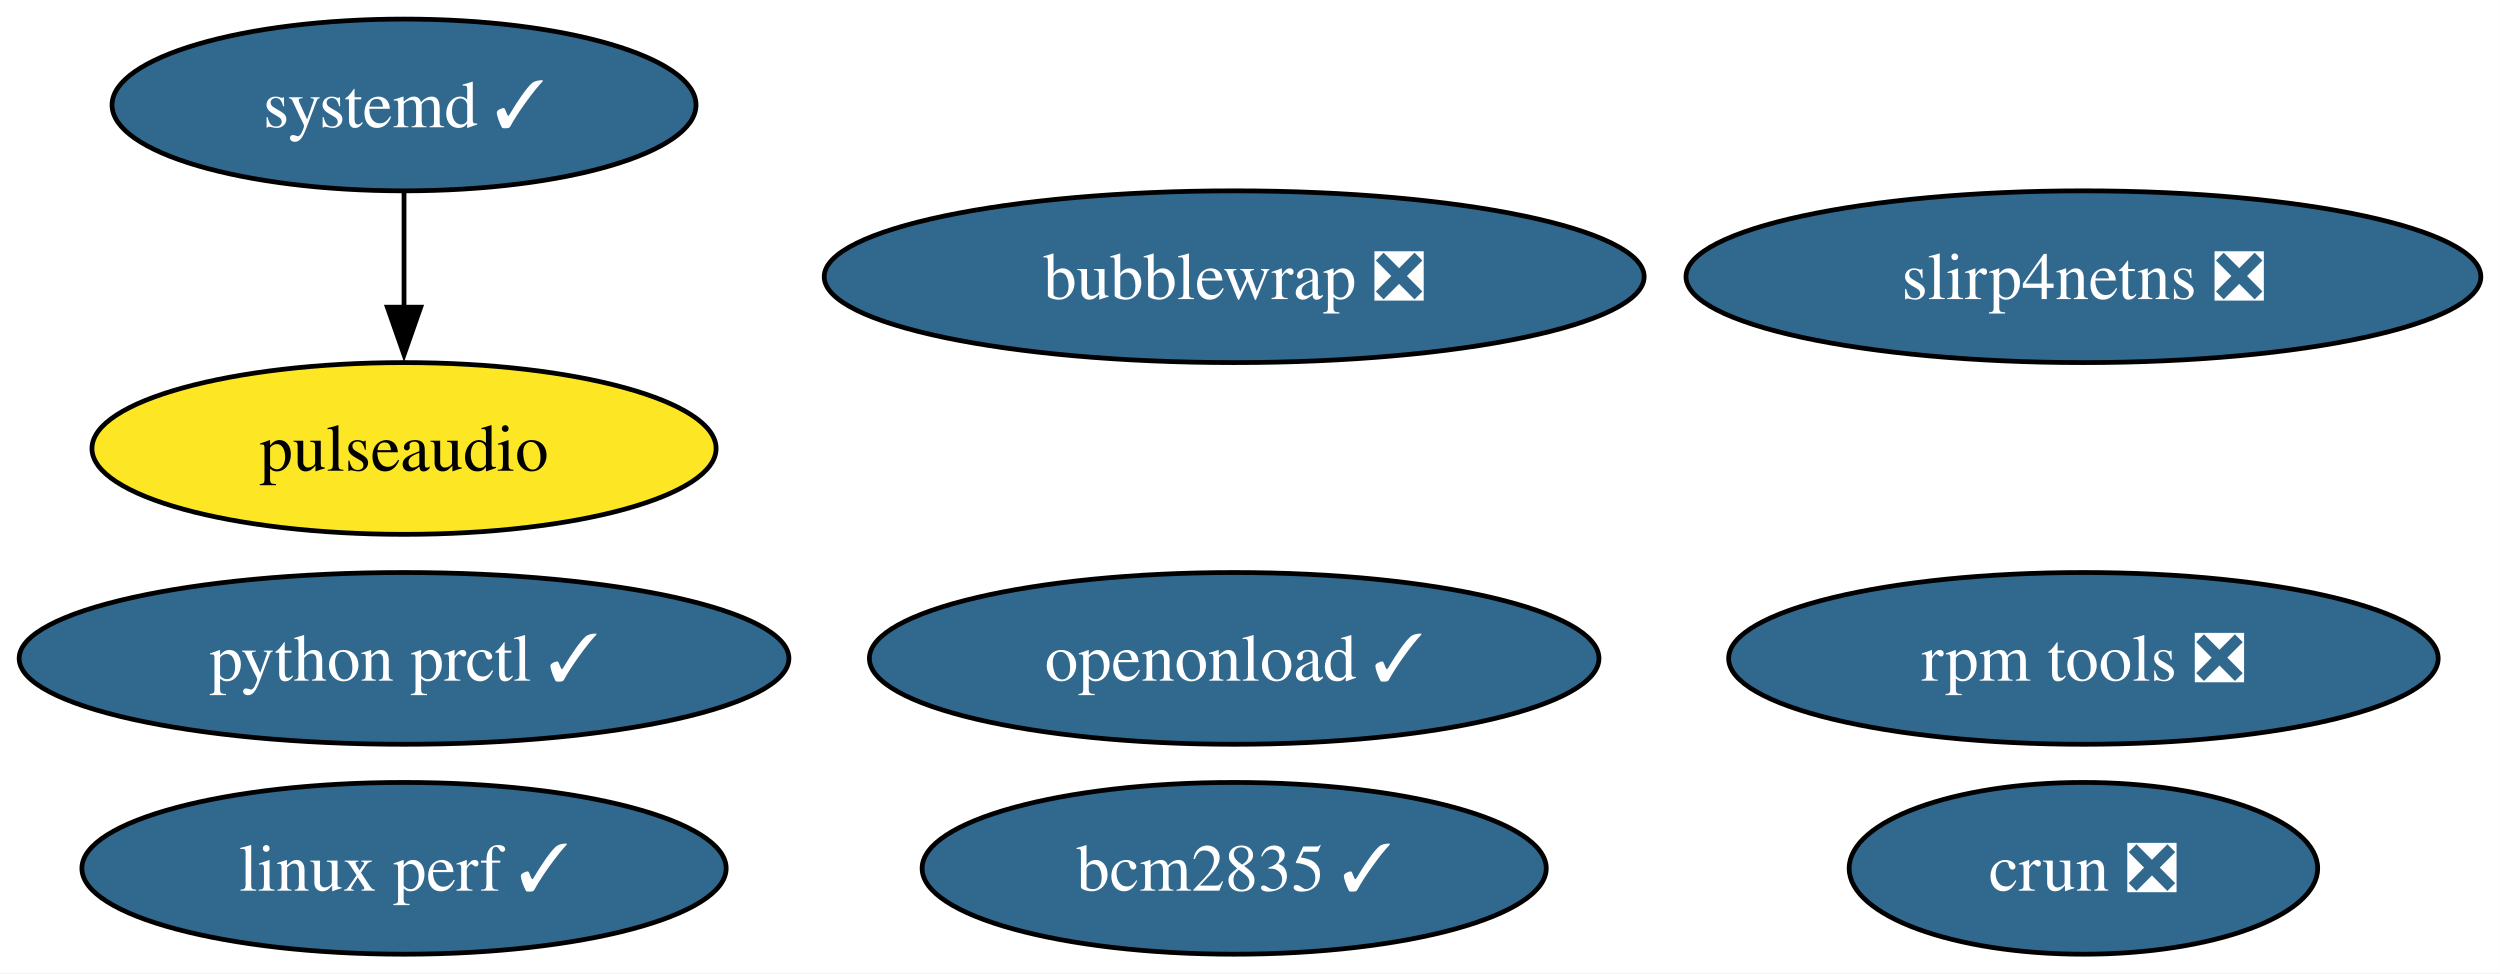
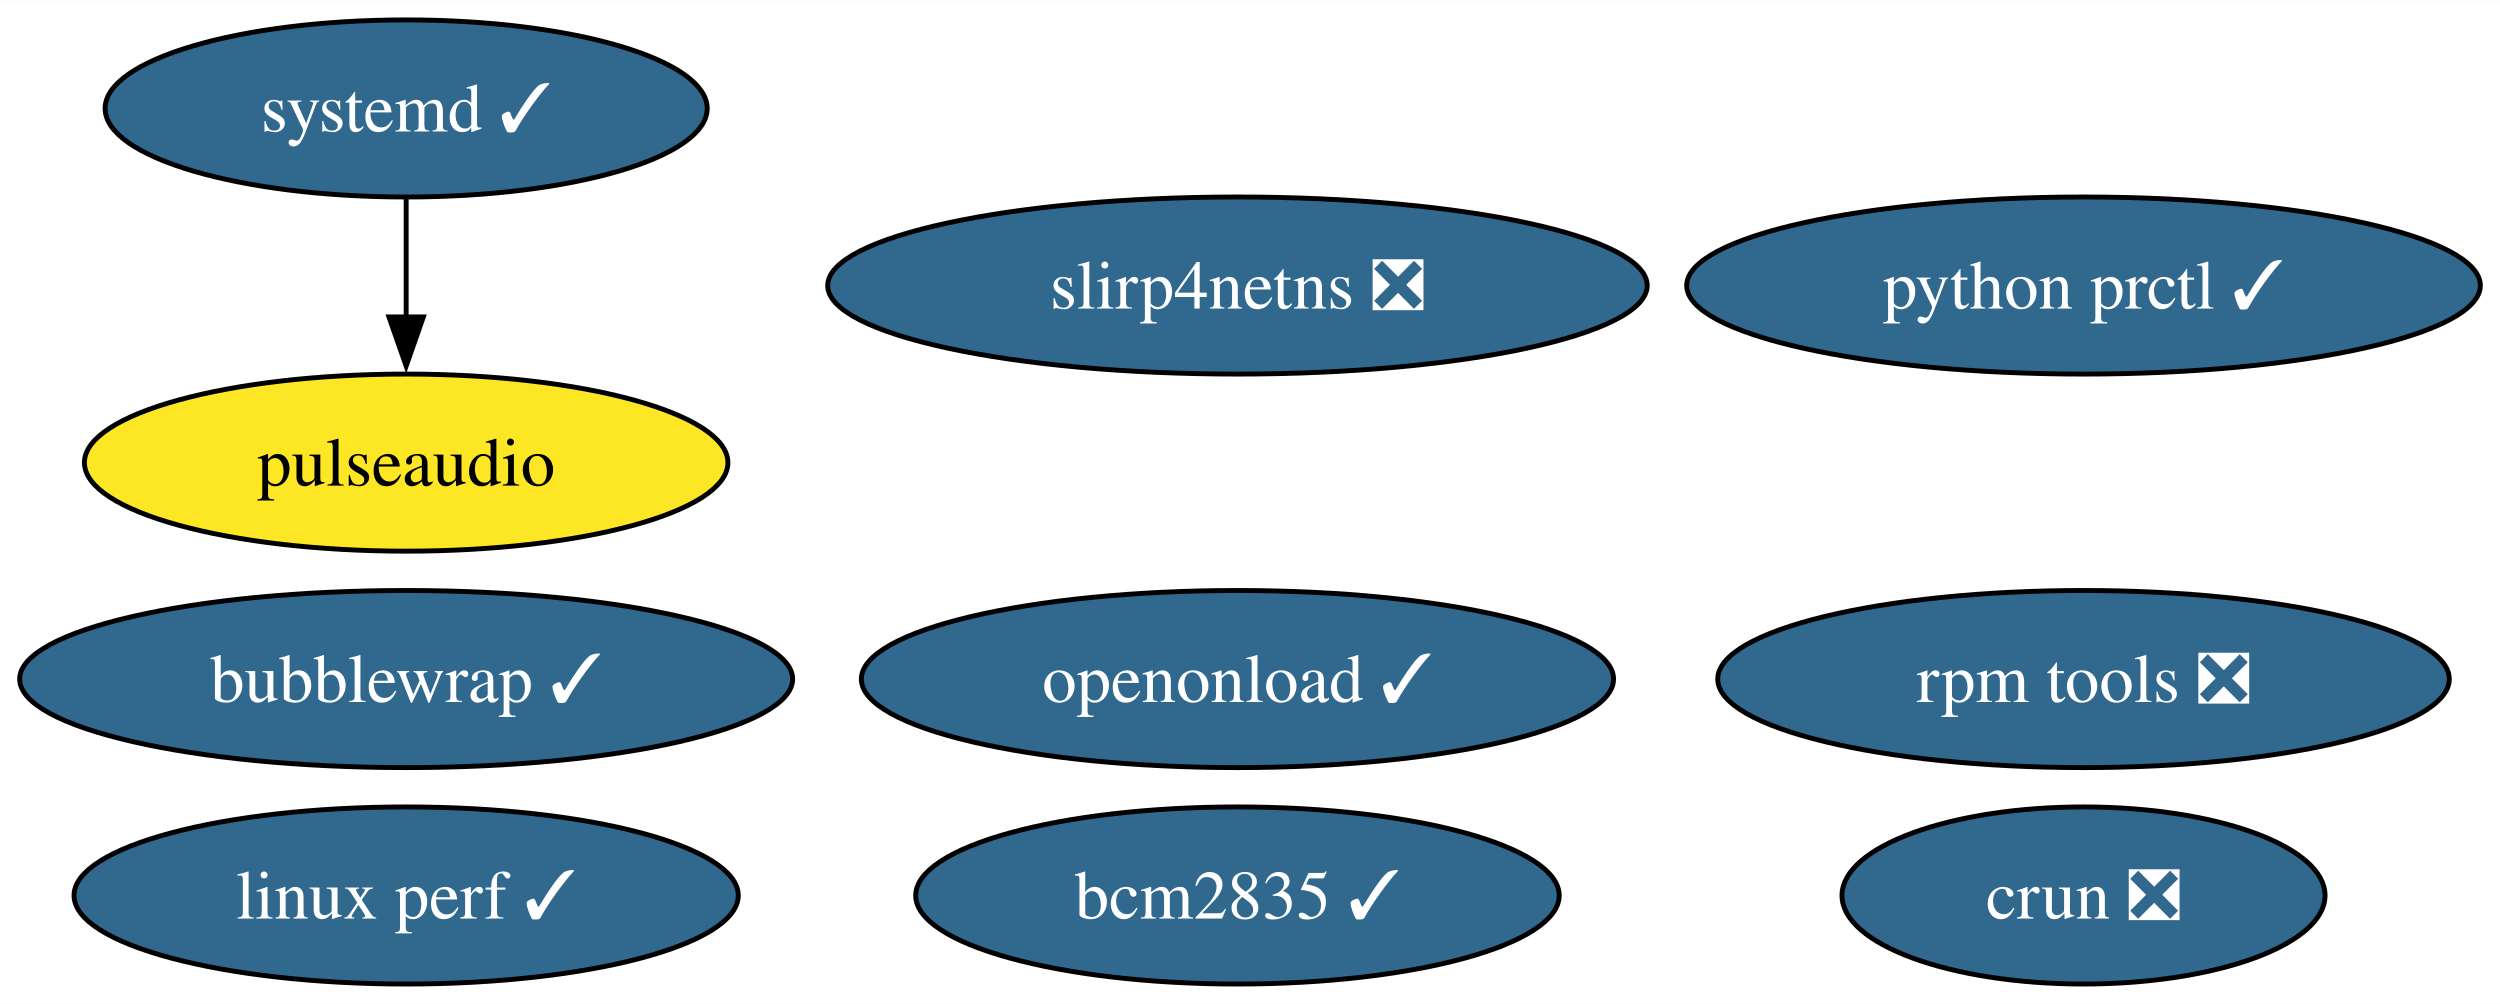
- <svg xmlns="http://www.w3.org/2000/svg" xmlns:xlink="http://www.w3.org/1999/xlink" width="524pt" height="204pt" viewBox="0.00 0.00 523.97 204.00">
+ <svg xmlns="http://www.w3.org/2000/svg" xmlns:xlink="http://www.w3.org/1999/xlink" width="508pt" height="204pt" viewBox="0.00 0.00 508.24 204.00">
  <g id="graph0" class="graph" transform="scale(1 1) rotate(0) translate(4 200)">
-     <polygon fill="white" stroke="none" points="-4,4 -4,-200 519.97,-200 519.97,4 -4,4" />
+     <polygon fill="white" stroke="none" points="-4,4 -4,-200 504.24,-200 504.24,4 -4,4" />
    <g id="node1" class="node">
      <g id="a_node1">
        <a xlink:href="https://github.com/conda-forge/pulseaudio-feedstock" xlink:title="pulseaudio">
-           <ellipse fill="#fde725" stroke="black" cx="80.67" cy="-106" rx="65.41" ry="18" />
-           <text text-anchor="middle" x="80.67" y="-101.33" font-family="Times,serif" font-size="14.00">pulseaudio</text>
+           <ellipse fill="#fde725" stroke="black" cx="78.57" cy="-106" rx="65.41" ry="18" />
+           <text text-anchor="middle" x="78.57" y="-101.33" font-family="Times,serif" font-size="14.00">pulseaudio</text>
        </a>
      </g>
    </g>
    <g id="node2" class="node">
      <g id="a_node2">
        <a xlink:href="https://github.com/conda-forge/bcm2835-feedstock/pull/7" xlink:title="bcm2835 ✓">
-           <ellipse fill="#31688e" stroke="black" cx="254.67" cy="-18" rx="65.41" ry="18" />
-           <text text-anchor="middle" x="254.67" y="-13.32" font-family="Times,serif" font-size="14.00" fill="white">bcm2835 ✓</text>
+           <ellipse fill="#31688e" stroke="black" cx="247.57" cy="-18" rx="65.41" ry="18" />
+           <text text-anchor="middle" x="247.57" y="-13.32" font-family="Times,serif" font-size="14.00" fill="white">bcm2835 ✓</text>
        </a>
      </g>
    </g>
    <g id="node3" class="node">
      <g id="a_node3">
        <a xlink:href="https://github.com/conda-forge/rpm-tools-feedstock/pull/42" xlink:title="rpm tools ❎">
-           <ellipse fill="#31688e" stroke="black" cx="432.67" cy="-62" rx="74.36" ry="18" />
-           <text text-anchor="middle" x="432.67" y="-57.33" font-family="Times,serif" font-size="14.00" fill="white">rpm tools ❎</text>
+           <ellipse fill="#31688e" stroke="black" cx="419.57" cy="-62" rx="74.36" ry="18" />
+           <text text-anchor="middle" x="419.57" y="-57.33" font-family="Times,serif" font-size="14.00" fill="white">rpm tools ❎</text>
        </a>
      </g>
    </g>
    <g id="node4" class="node">
      <g id="a_node4">
        <a xlink:href="https://github.com/conda-forge/crun-feedstock/pull/9" xlink:title="crun ❎">
-           <ellipse fill="#31688e" stroke="black" cx="432.67" cy="-18" rx="49.1" ry="18" />
-           <text text-anchor="middle" x="432.67" y="-13.32" font-family="Times,serif" font-size="14.00" fill="white">crun ❎</text>
+           <ellipse fill="#31688e" stroke="black" cx="419.57" cy="-18" rx="49.1" ry="18" />
+           <text text-anchor="middle" x="419.57" y="-13.32" font-family="Times,serif" font-size="14.00" fill="white">crun ❎</text>
        </a>
      </g>
    </g>
    <g id="node5" class="node">
      <g id="a_node5">
        <a xlink:href="https://github.com/conda-forge/slirp4netns-feedstock/pull/16" xlink:title="slirp4netns ❎">
-           <ellipse fill="#31688e" stroke="black" cx="432.67" cy="-142" rx="83.3" ry="18" />
-           <text text-anchor="middle" x="432.67" y="-137.32" font-family="Times,serif" font-size="14.00" fill="white">slirp4netns ❎</text>
+           <ellipse fill="#31688e" stroke="black" cx="247.57" cy="-142" rx="83.3" ry="18" />
+           <text text-anchor="middle" x="247.57" y="-137.32" font-family="Times,serif" font-size="14.00" fill="white">slirp4netns ❎</text>
        </a>
      </g>
    </g>
    <g id="node6" class="node">
      <g id="a_node6">
        <a xlink:href="https://github.com/conda-forge/systemd-feedstock/pull/39" xlink:title="systemd ✓">
-           <ellipse fill="#31688e" stroke="black" cx="80.67" cy="-178" rx="61.2" ry="18" />
-           <text text-anchor="middle" x="80.67" y="-173.32" font-family="Times,serif" font-size="14.00" fill="white">systemd ✓</text>
+           <ellipse fill="#31688e" stroke="black" cx="78.57" cy="-178" rx="61.2" ry="18" />
+           <text text-anchor="middle" x="78.57" y="-173.32" font-family="Times,serif" font-size="14.00" fill="white">systemd ✓</text>
        </a>
      </g>
    </g>
    <g id="edge1" class="edge">
-       <path fill="none" stroke="black" d="M80.67,-159.7C80.67,-152.41 80.67,-143.73 80.67,-135.54" />
-       <polygon fill="black" stroke="black" points="84.17,-135.62 80.67,-125.62 77.17,-135.62 84.17,-135.62" />
+       <path fill="none" stroke="black" d="M78.57,-159.7C78.57,-152.41 78.57,-143.73 78.57,-135.54" />
+       <polygon fill="black" stroke="black" points="82.07,-135.62 78.57,-125.62 75.07,-135.62 82.07,-135.62" />
    </g>
    <g id="node7" class="node">
      <g id="a_node7">
        <a xlink:href="https://github.com/conda-forge/python-prctl-feedstock/pull/15" xlink:title="python prctl ✓">
-           <ellipse fill="#31688e" stroke="black" cx="80.67" cy="-62" rx="80.67" ry="18" />
-           <text text-anchor="middle" x="80.67" y="-57.33" font-family="Times,serif" font-size="14.00" fill="white">python prctl ✓</text>
+           <ellipse fill="#31688e" stroke="black" cx="419.57" cy="-142" rx="80.67" ry="18" />
+           <text text-anchor="middle" x="419.57" y="-137.32" font-family="Times,serif" font-size="14.00" fill="white">python prctl ✓</text>
        </a>
      </g>
    </g>
    <g id="node8" class="node">
      <g id="a_node8">
-         <a xlink:href="https://github.com/conda-forge/bubblewrap-feedstock/pull/13" xlink:title="bubblewrap ❎">
-           <ellipse fill="#31688e" stroke="black" cx="254.67" cy="-142" rx="85.93" ry="18" />
-           <text text-anchor="middle" x="254.67" y="-137.32" font-family="Times,serif" font-size="14.00" fill="white">bubblewrap ❎</text>
+         <a xlink:href="https://github.com/conda-forge/bubblewrap-feedstock/pull/13" xlink:title="bubblewrap ✓">
+           <ellipse fill="#31688e" stroke="black" cx="78.57" cy="-62" rx="78.57" ry="18" />
+           <text text-anchor="middle" x="78.57" y="-57.33" font-family="Times,serif" font-size="14.00" fill="white">bubblewrap ✓</text>
        </a>
      </g>
    </g>
    <g id="node9" class="node">
      <g id="a_node9">
        <a xlink:href="https://github.com/conda-forge/linux-perf-feedstock/pull/66" xlink:title="linux perf ✓">
-           <ellipse fill="#31688e" stroke="black" cx="80.67" cy="-18" rx="67.52" ry="18" />
-           <text text-anchor="middle" x="80.67" y="-13.32" font-family="Times,serif" font-size="14.00" fill="white">linux perf ✓</text>
+           <ellipse fill="#31688e" stroke="black" cx="78.57" cy="-18" rx="67.52" ry="18" />
+           <text text-anchor="middle" x="78.57" y="-13.32" font-family="Times,serif" font-size="14.00" fill="white">linux perf ✓</text>
        </a>
      </g>
    </g>
    <g id="node10" class="node">
      <g id="a_node10">
        <a xlink:href="https://github.com/conda-forge/openonload-feedstock/pull/4" xlink:title="openonload ✓">
-           <ellipse fill="#31688e" stroke="black" cx="254.67" cy="-62" rx="76.46" ry="18" />
-           <text text-anchor="middle" x="254.67" y="-57.33" font-family="Times,serif" font-size="14.00" fill="white">openonload ✓</text>
+           <ellipse fill="#31688e" stroke="black" cx="247.57" cy="-62" rx="76.46" ry="18" />
+           <text text-anchor="middle" x="247.57" y="-57.33" font-family="Times,serif" font-size="14.00" fill="white">openonload ✓</text>
        </a>
      </g>
    </g>
  </g>
</svg>
